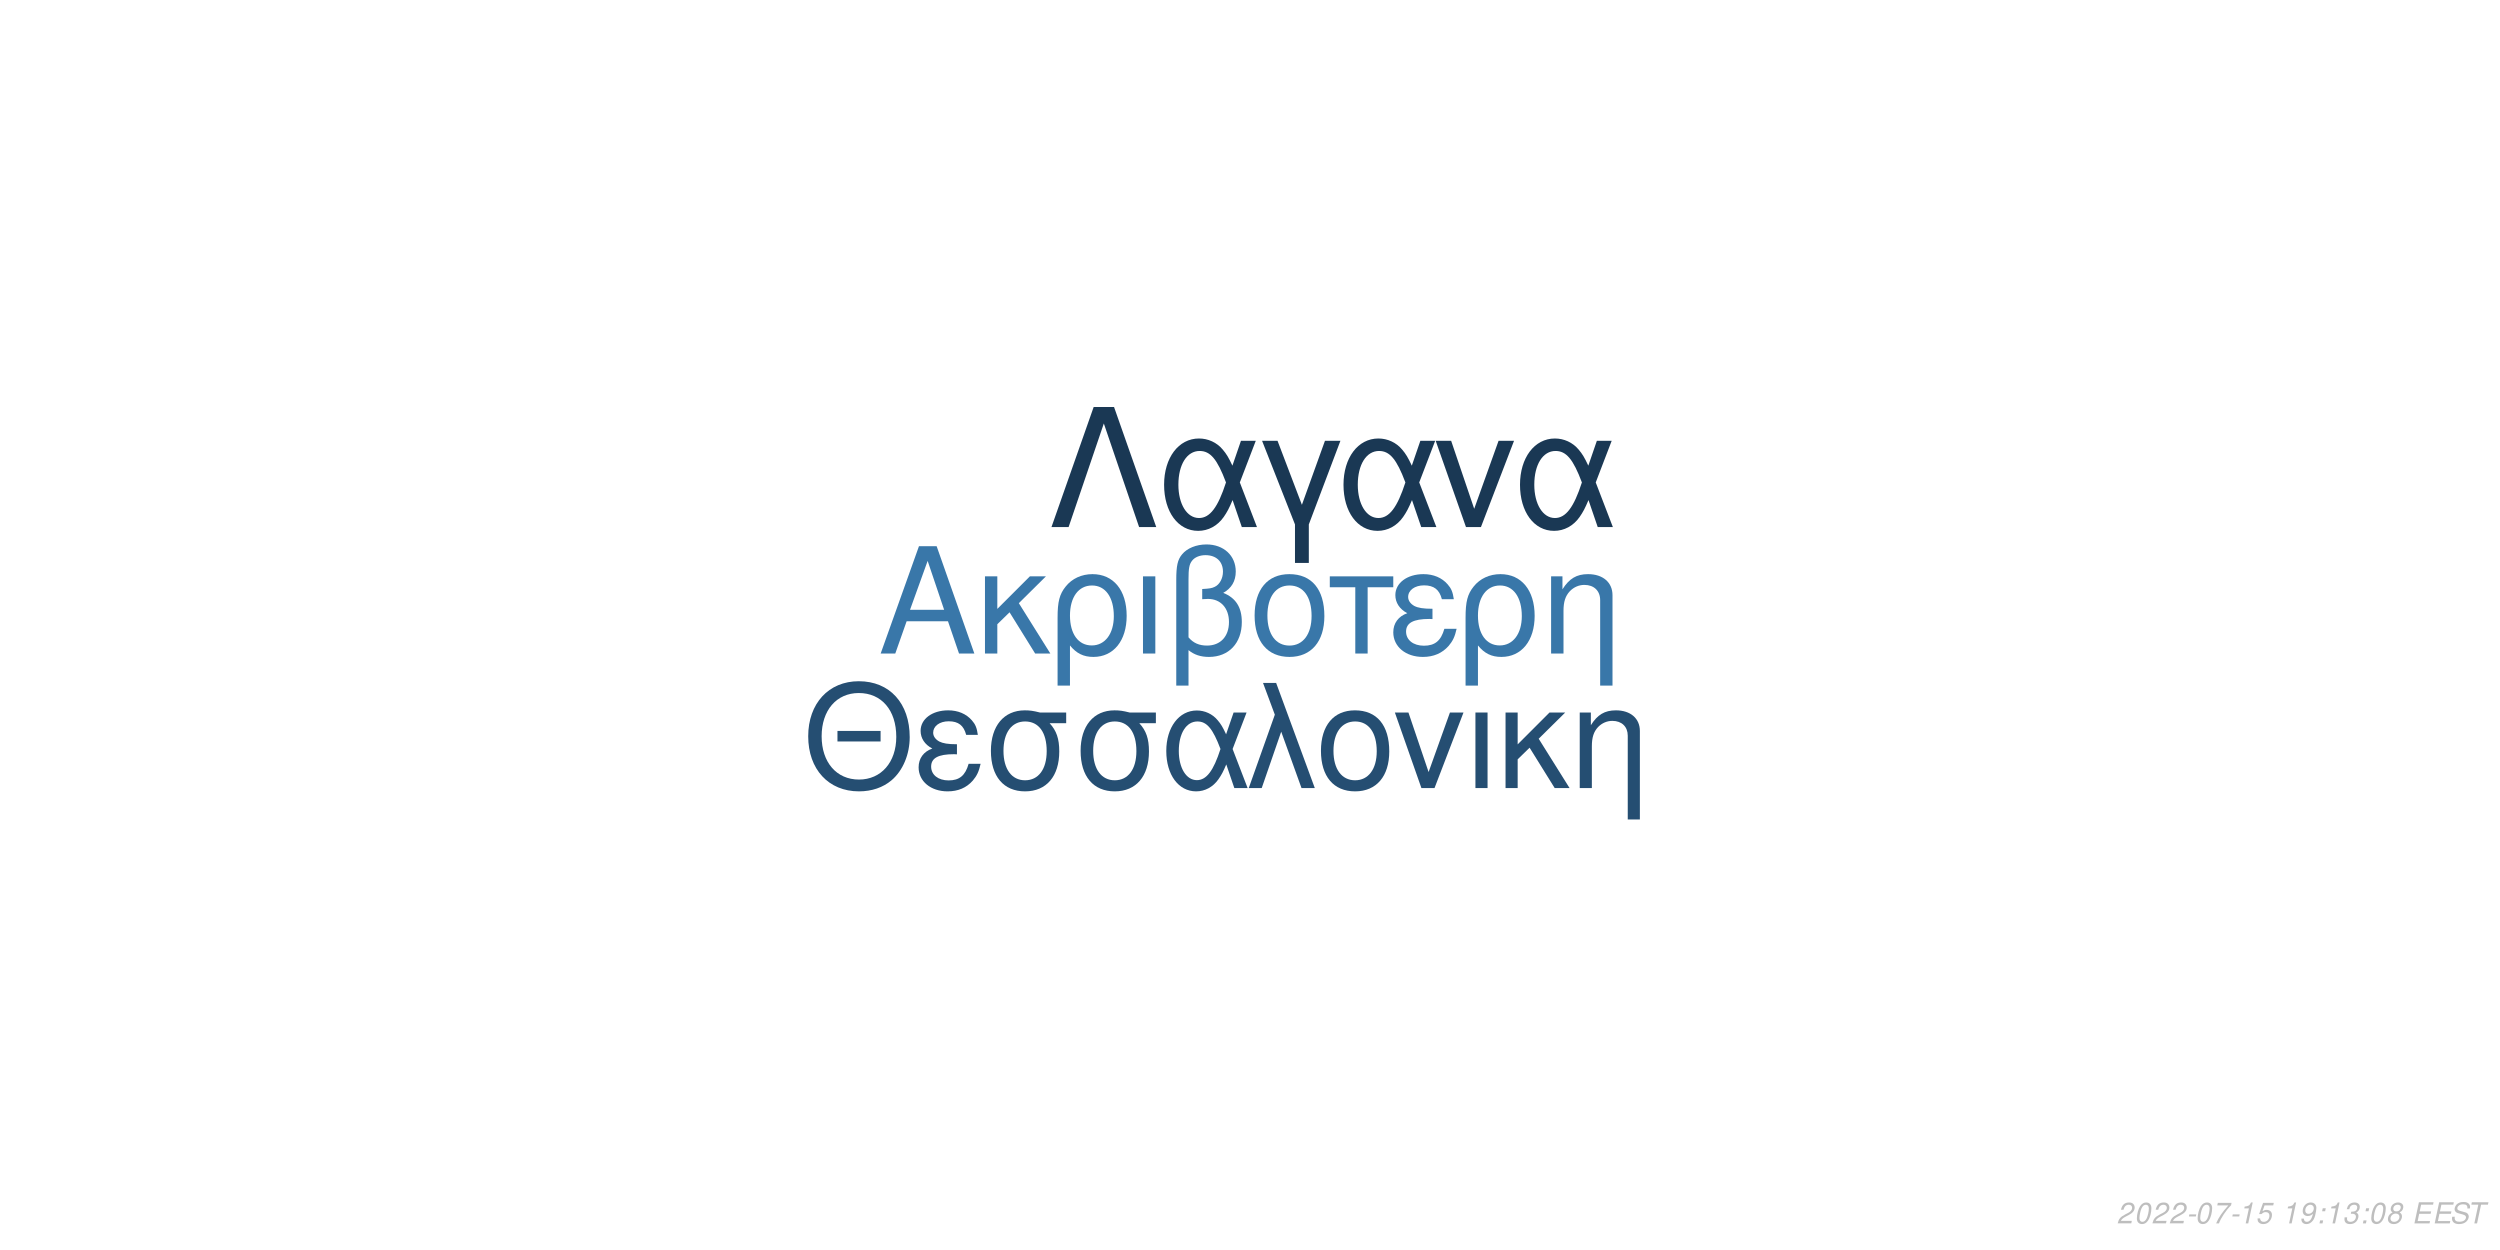
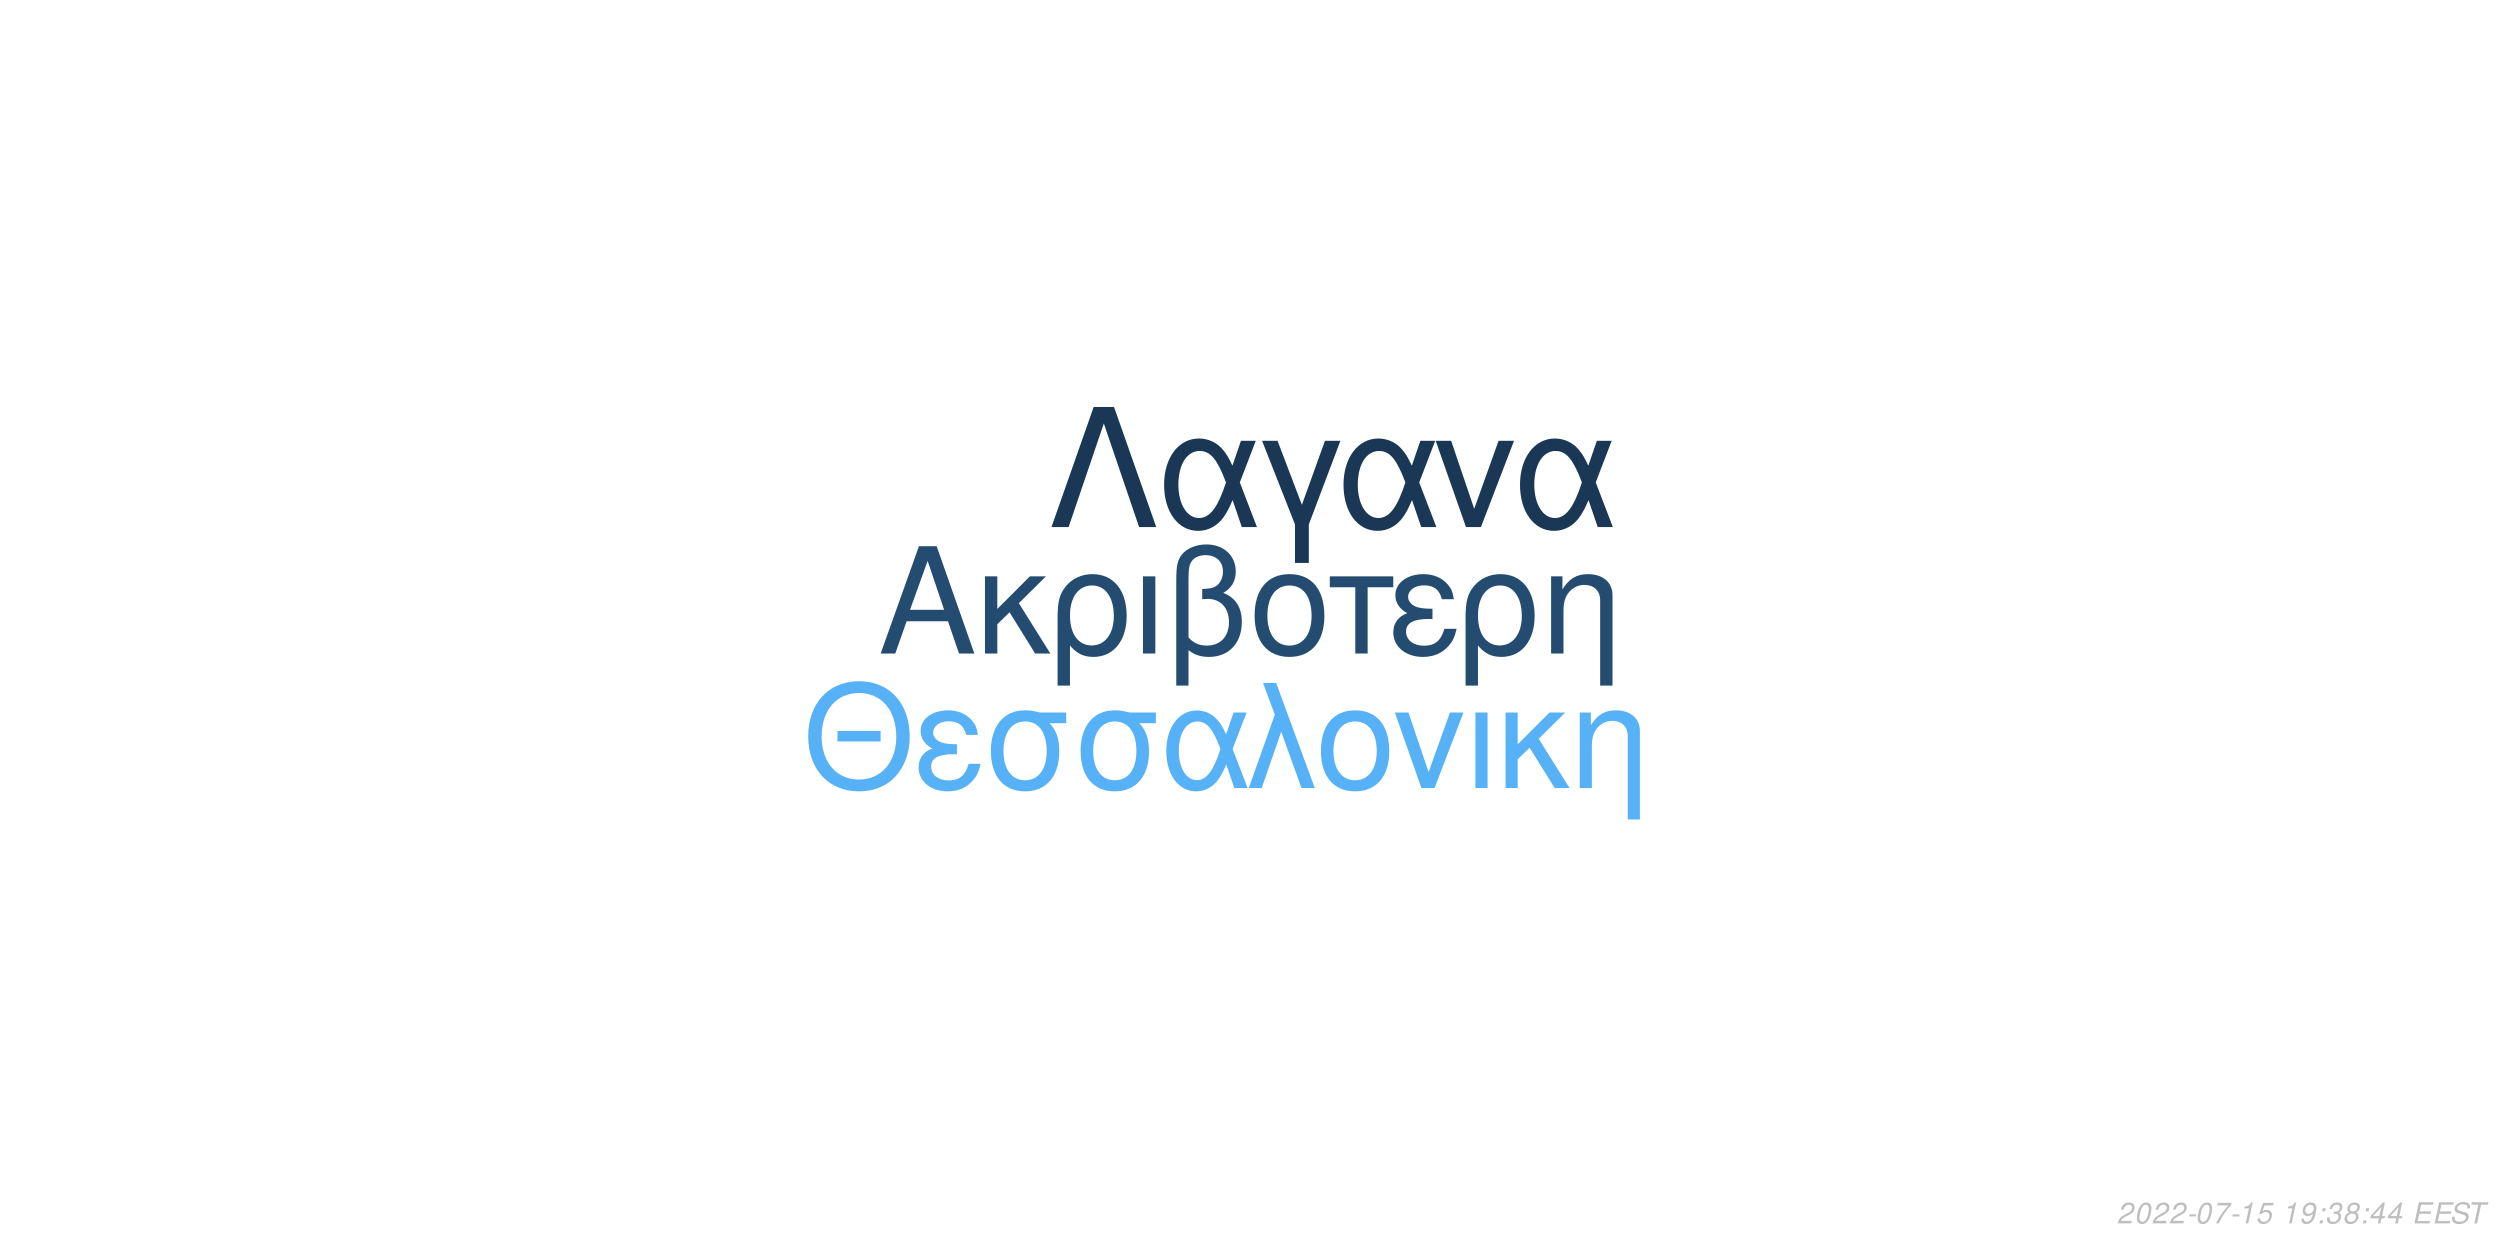
<svg xmlns="http://www.w3.org/2000/svg" xmlns:xlink="http://www.w3.org/1999/xlink" width="864pt" height="432pt" viewBox="0 0 864 432" version="1.1">
  <defs>
    <g>
      <symbol overflow="visible" id="glyph0-0">
        <path style="stroke:none;" d="" />
      </symbol>
      <symbol overflow="visible" id="glyph0-1">
        <path style="stroke:none;" d="M 24.125 -11.141 L 27.938 0 L 33.234 0 L 20.203 -37.094 L 14.094 -37.094 L 0.859 0 L 5.906 0 L 9.828 -11.141 Z M 22.797 -15.109 L 11 -15.109 L 17.094 -32.016 Z M 22.797 -15.109 " />
      </symbol>
      <symbol overflow="visible" id="glyph0-2">
        <path style="stroke:none;" d="M 7.172 -15.422 L 7.172 -26.672 L 2.906 -26.672 L 2.906 0 L 7.172 0 L 7.172 -10.125 L 11.406 -14.25 L 20.25 0 L 25.5 0 L 14.609 -17.406 L 23.969 -26.672 L 18.422 -26.672 Z M 7.172 -15.422 " />
      </symbol>
      <symbol overflow="visible" id="glyph0-3">
        <path style="stroke:none;" d="M 3 11.094 L 7.281 11.094 L 7.281 -2.797 C 9.516 -0.047 11.953 1.172 15.375 1.172 C 22.344 1.172 26.875 -4.422 26.875 -13.031 C 26.875 -21.891 22.297 -27.438 15.062 -27.438 C 11.297 -27.438 7.984 -25.906 5.797 -23.156 C 3.672 -20.516 3 -17.969 3 -12.359 Z M 14.906 -23.516 C 19.547 -23.516 22.438 -19.438 22.438 -12.922 C 22.438 -6.812 19.391 -2.797 14.812 -2.797 C 10.172 -2.797 7.281 -6.766 7.281 -13.125 C 7.281 -19.484 10.234 -23.516 14.906 -23.516 Z M 14.906 -23.516 " />
      </symbol>
      <symbol overflow="visible" id="glyph0-4">
        <path style="stroke:none;" d="M 3.516 0 L 7.781 0 L 7.781 -26.672 L 3.516 -26.672 Z M 3.516 0 " />
      </symbol>
      <symbol overflow="visible" id="glyph0-5">
        <path style="stroke:none;" d="M 4.016 11.094 L 8.25 11.094 L 8.25 -1.172 C 10.172 0.406 12.422 1.172 15.312 1.172 C 22.188 1.172 26.672 -3.609 26.672 -10.891 C 26.672 -15.984 24.578 -19.234 20.25 -20.969 C 23.109 -22.547 24.578 -25.031 24.578 -28.344 C 24.578 -33.844 20.406 -37.703 14.453 -37.703 C 10.938 -37.703 7.734 -36.391 6 -34.25 C 4.484 -32.422 4.016 -30.328 4.016 -25.391 Z M 8.25 -25.656 C 8.25 -29.359 8.5 -30.844 9.469 -32.062 C 10.375 -33.281 12.156 -34 14.094 -34 C 17.812 -34 20.156 -31.812 20.156 -28.297 C 20.156 -25.953 18.984 -23.812 17.297 -23.047 C 16.281 -22.547 15.469 -22.438 12.984 -22.297 L 12.984 -18.781 C 13.734 -18.828 14.344 -18.875 14.969 -18.875 C 19.344 -18.875 22.234 -15.719 22.234 -10.891 C 22.234 -5.906 19.281 -2.75 14.656 -2.75 C 11.953 -2.75 9.922 -3.609 8.25 -5.594 Z M 8.25 -25.656 " />
      </symbol>
      <symbol overflow="visible" id="glyph0-6">
        <path style="stroke:none;" d="M 14.094 -27.438 C 6.562 -27.438 2.094 -22.094 2.094 -13.125 C 2.094 -4.125 6.562 1.172 14.141 1.172 C 21.672 1.172 26.203 -4.172 26.203 -12.922 C 26.203 -22.188 21.828 -27.438 14.094 -27.438 Z M 14.141 -23.516 C 18.938 -23.516 21.781 -19.594 21.781 -12.984 C 21.781 -6.672 18.828 -2.75 14.141 -2.75 C 9.422 -2.75 6.516 -6.672 6.516 -13.125 C 6.516 -19.594 9.422 -23.516 14.141 -23.516 Z M 14.141 -23.516 " />
      </symbol>
      <symbol overflow="visible" id="glyph0-7">
        <path style="stroke:none;" d="M 7.891 0 L 12.156 0 L 12.156 -22.906 L 21.016 -22.906 L 21.016 -26.672 L -0.922 -26.672 L -0.922 -22.906 L 7.891 -22.906 Z M 7.891 0 " />
      </symbol>
      <symbol overflow="visible" id="glyph0-8">
        <path style="stroke:none;" d="M 14.562 -15.469 C 11.344 -15.469 9.562 -15.781 8.297 -16.438 C 6.922 -17.203 6.156 -18.328 6.156 -19.547 C 6.156 -21.891 8.453 -23.562 11.656 -23.562 C 15.062 -23.562 16.953 -22.094 17.812 -18.781 L 21.938 -18.781 C 21.578 -21.266 21.062 -22.5 19.797 -23.922 C 17.812 -26.203 14.906 -27.438 11.453 -27.438 C 5.797 -27.438 1.734 -24.375 1.734 -20.203 C 1.734 -17.609 3.156 -15.375 5.859 -13.938 C 2.797 -12.875 1.016 -10.484 1.016 -7.328 C 1.016 -2.391 5.297 1.172 11.25 1.172 C 14.969 1.172 17.906 -0.109 20.156 -2.641 C 21.578 -4.328 22.297 -5.797 22.906 -8.547 L 18.672 -8.547 C 17.5 -4.422 15.422 -2.703 11.609 -2.703 C 7.938 -2.703 5.438 -4.688 5.438 -7.578 C 5.438 -10.578 7.938 -11.953 13.484 -11.953 C 13.641 -11.953 14.094 -11.953 14.562 -11.906 Z M 14.562 -15.469 " />
      </symbol>
      <symbol overflow="visible" id="glyph0-9">
        <path style="stroke:none;" d="M 3.562 -26.672 L 3.562 0 L 7.844 0 L 7.844 -14.703 C 7.844 -17.906 8.5 -19.891 10.031 -21.531 C 11.406 -22.953 13.188 -23.719 15.062 -23.719 C 18.375 -23.719 20.516 -21.672 20.516 -18.469 L 20.516 11.094 L 24.781 11.094 L 24.781 -20.156 C 24.781 -24.578 21.469 -27.438 16.328 -27.438 C 12.359 -27.438 9.828 -25.906 7.484 -22.188 L 7.484 -26.672 Z M 3.562 -26.672 " />
      </symbol>
      <symbol overflow="visible" id="glyph1-0">
        <path style="stroke:none;" d="" />
      </symbol>
      <symbol overflow="visible" id="glyph1-1">
        <path style="stroke:none;" d="M 26.859 -19.734 L 11.953 -19.734 L 11.953 -16.094 L 26.859 -16.094 Z M 19.328 -36.922 C 8.922 -36.922 1.844 -29.25 1.844 -17.891 C 1.844 -6.484 8.875 1.141 19.391 1.141 C 23.812 1.141 27.703 -0.203 30.641 -2.688 C 34.578 -6.031 36.922 -11.656 36.922 -17.594 C 36.922 -29.297 30 -36.922 19.328 -36.922 Z M 19.328 -32.844 C 27.203 -32.844 32.281 -26.906 32.281 -17.688 C 32.281 -8.922 27.062 -2.938 19.391 -2.938 C 11.609 -2.938 6.484 -8.922 6.484 -17.891 C 6.484 -26.859 11.609 -32.844 19.328 -32.844 Z M 19.328 -32.844 " />
      </symbol>
      <symbol overflow="visible" id="glyph1-2">
        <path style="stroke:none;" d="M 14.25 -15.141 C 11.109 -15.141 9.375 -15.453 8.125 -16.094 C 6.781 -16.844 6.031 -17.938 6.031 -19.141 C 6.031 -21.422 8.266 -23.078 11.406 -23.078 C 14.75 -23.078 16.594 -21.625 17.438 -18.391 L 21.469 -18.391 C 21.125 -20.828 20.625 -22.031 19.391 -23.422 C 17.438 -25.656 14.594 -26.859 11.219 -26.859 C 5.688 -26.859 1.688 -23.875 1.688 -19.781 C 1.688 -17.234 3.094 -15.047 5.734 -13.656 C 2.734 -12.609 1 -10.266 1 -7.172 C 1 -2.344 5.188 1.141 11.016 1.141 C 14.656 1.141 17.547 -0.094 19.734 -2.594 C 21.125 -4.234 21.828 -5.688 22.422 -8.375 L 18.281 -8.375 C 17.141 -4.328 15.094 -2.641 11.359 -2.641 C 7.766 -2.641 5.328 -4.578 5.328 -7.422 C 5.328 -10.359 7.766 -11.703 13.203 -11.703 C 13.359 -11.703 13.797 -11.703 14.25 -11.656 Z M 14.25 -15.141 " />
      </symbol>
      <symbol overflow="visible" id="glyph1-3">
        <path style="stroke:none;" d="M 29 -26.109 L 19.938 -26.109 C 17.594 -26.703 16.438 -26.859 14.703 -26.859 C 7.469 -26.859 2.984 -21.469 2.984 -12.859 C 2.984 -4.031 7.375 1.141 14.797 1.141 C 22.172 1.141 26.609 -4.078 26.609 -12.656 C 26.609 -17.047 25.656 -19.828 23.266 -22.422 L 29 -22.422 Z M 14.797 -23.016 C 19.531 -23.016 22.266 -19.234 22.266 -12.75 C 22.266 -6.531 19.438 -2.688 14.797 -2.688 C 10.172 -2.688 7.328 -6.531 7.328 -12.859 C 7.328 -19.188 10.172 -23.016 14.797 -23.016 Z M 14.797 -23.016 " />
      </symbol>
      <symbol overflow="visible" id="glyph1-4">
        <path style="stroke:none;" d="M 29.344 -26.109 L 24.859 -26.109 L 22.266 -18.578 C 21.125 -21.031 20.484 -22.125 19.328 -23.469 C 17.547 -25.609 14.906 -26.812 12.156 -26.812 C 5.984 -26.812 1.594 -20.984 1.594 -12.812 C 1.594 -4.578 5.828 1.141 11.906 1.141 C 14.953 1.141 17.734 -0.344 19.625 -3.047 C 20.672 -4.531 21.281 -5.688 22.328 -8.172 L 25.109 0 L 29.703 0 L 24.516 -13.5 Z M 20.328 -13.5 C 17.891 -5.922 15.453 -2.734 12.156 -2.734 C 8.516 -2.734 5.922 -6.922 5.922 -12.812 C 5.922 -18.938 8.516 -23.016 12.359 -23.016 C 15.594 -23.016 17.688 -20.531 20.328 -13.5 Z M 20.328 -13.5 " />
      </symbol>
      <symbol overflow="visible" id="glyph1-5">
        <path style="stroke:none;" d="M 1.094 0 L 5.578 0 L 12.312 -19.484 L 19.328 0 L 23.922 0 L 10.562 -36.328 L 6.031 -36.328 L 10.109 -25.359 Z M 1.094 0 " />
      </symbol>
      <symbol overflow="visible" id="glyph1-6">
        <path style="stroke:none;" d="M 13.797 -26.859 C 6.422 -26.859 2.047 -21.625 2.047 -12.859 C 2.047 -4.031 6.422 1.141 13.859 1.141 C 21.234 1.141 25.656 -4.078 25.656 -12.656 C 25.656 -21.719 21.375 -26.859 13.797 -26.859 Z M 13.859 -23.016 C 18.531 -23.016 21.328 -19.188 21.328 -12.703 C 21.328 -6.531 18.438 -2.688 13.859 -2.688 C 9.219 -2.688 6.375 -6.531 6.375 -12.859 C 6.375 -19.188 9.219 -23.016 13.859 -23.016 Z M 13.859 -23.016 " />
      </symbol>
      <symbol overflow="visible" id="glyph1-7">
        <path style="stroke:none;" d="M 14.297 0 L 24.312 -26.109 L 19.625 -26.109 L 12.25 -5.531 L 5.281 -26.109 L 0.594 -26.109 L 9.766 0 Z M 14.297 0 " />
      </symbol>
      <symbol overflow="visible" id="glyph1-8">
        <path style="stroke:none;" d="M 3.438 0 L 7.625 0 L 7.625 -26.109 L 3.438 -26.109 Z M 3.438 0 " />
      </symbol>
      <symbol overflow="visible" id="glyph1-9">
        <path style="stroke:none;" d="M 7.031 -15.094 L 7.031 -26.109 L 2.844 -26.109 L 2.844 0 L 7.031 0 L 7.031 -9.922 L 11.156 -13.953 L 19.828 0 L 24.969 0 L 14.297 -17.047 L 23.469 -26.109 L 18.031 -26.109 Z M 7.031 -15.094 " />
      </symbol>
      <symbol overflow="visible" id="glyph1-10">
        <path style="stroke:none;" d="M 3.484 -26.109 L 3.484 0 L 7.672 0 L 7.672 -14.406 C 7.672 -17.547 8.328 -19.484 9.812 -21.078 C 11.156 -22.469 12.906 -23.219 14.75 -23.219 C 17.984 -23.219 20.078 -21.234 20.078 -18.094 L 20.078 10.859 L 24.266 10.859 L 24.266 -19.734 C 24.266 -24.062 21.031 -26.859 16 -26.859 C 12.109 -26.859 9.609 -25.359 7.328 -21.719 L 7.328 -26.109 Z M 3.484 -26.109 " />
      </symbol>
      <symbol overflow="visible" id="glyph2-0">
        <path style="stroke:none;" d="" />
      </symbol>
      <symbol overflow="visible" id="glyph2-1">
        <path style="stroke:none;" d="M 22.531 -41.484 L 15.484 -41.484 L 0.906 0 L 6.828 0 L 19 -35.797 L 31.188 0 L 37.109 0 Z M 22.531 -41.484 " />
      </symbol>
      <symbol overflow="visible" id="glyph2-2">
        <path style="stroke:none;" d="M 33.516 -29.812 L 28.391 -29.812 L 25.438 -21.219 C 24.125 -24.016 23.391 -25.266 22.078 -26.797 C 20.031 -29.25 17.016 -30.609 13.891 -30.609 C 6.828 -30.609 1.828 -23.953 1.828 -14.625 C 1.828 -5.234 6.656 1.312 13.594 1.312 C 17.078 1.312 20.266 -0.391 22.422 -3.469 C 23.609 -5.172 24.297 -6.484 25.5 -9.328 L 28.688 0 L 33.922 0 L 28 -15.422 Z M 23.219 -15.422 C 20.422 -6.766 17.641 -3.125 13.891 -3.125 C 9.734 -3.125 6.766 -7.906 6.766 -14.625 C 6.766 -21.625 9.734 -26.297 14.109 -26.297 C 17.812 -26.297 20.203 -23.453 23.219 -15.422 Z M 23.219 -15.422 " />
      </symbol>
      <symbol overflow="visible" id="glyph2-3">
        <path style="stroke:none;" d="M 12.062 12.406 L 16.844 12.406 L 16.844 -0.906 L 27.766 -29.812 L 22.422 -29.812 L 14.453 -7.688 L 6.031 -29.812 L 0.688 -29.812 L 12.062 -0.906 Z M 12.062 12.406 " />
      </symbol>
      <symbol overflow="visible" id="glyph2-4">
        <path style="stroke:none;" d="M 16.328 0 L 27.766 -29.812 L 22.422 -29.812 L 14 -6.312 L 6.031 -29.812 L 0.688 -29.812 L 11.156 0 Z M 16.328 0 " />
      </symbol>
      <symbol overflow="visible" id="glyph3-0">
        <path style="stroke:none;" d="" />
      </symbol>
      <symbol overflow="visible" id="glyph3-1">
        <path style="stroke:none;" d="M 5.234 -0.875 L 1.469 -0.875 C 1.641 -1.375 2.203 -1.891 3.109 -2.344 L 4.234 -2.938 C 5.562 -3.625 6.219 -4.469 6.219 -5.484 C 6.219 -5.938 6.062 -6.359 5.797 -6.656 C 5.469 -7.047 4.984 -7.234 4.312 -7.234 C 2.766 -7.234 1.891 -6.453 1.484 -4.734 L 2.375 -4.734 C 2.484 -5.188 2.609 -5.484 2.797 -5.75 C 3.094 -6.203 3.609 -6.453 4.188 -6.453 C 4.891 -6.453 5.344 -6.031 5.344 -5.375 C 5.344 -4.703 4.859 -4.094 4.016 -3.656 L 2.984 -3.125 C 1.234 -2.188 0.797 -1.656 0.344 -0.016 L 5.047 -0.016 Z M 5.234 -0.875 " />
      </symbol>
      <symbol overflow="visible" id="glyph3-2">
        <path style="stroke:none;" d="M 4.203 -7.234 C 3.375 -7.234 2.688 -6.812 2.125 -5.984 C 1.484 -5.047 0.984 -3.188 0.984 -1.734 C 0.984 -1.109 1.172 -0.562 1.484 -0.266 C 1.797 0.047 2.281 0.234 2.766 0.234 C 3.625 0.234 4.281 -0.156 4.859 -1.016 C 5.516 -1.953 6 -3.797 6 -5.266 C 6 -6.5 5.328 -7.234 4.203 -7.234 Z M 4.094 -6.453 C 4.734 -6.453 5.125 -5.984 5.125 -5.156 C 5.125 -4.203 4.781 -2.625 4.406 -1.812 C 3.984 -0.938 3.516 -0.547 2.875 -0.547 C 2.25 -0.547 1.875 -1.031 1.875 -1.828 C 1.875 -2.797 2.203 -4.344 2.594 -5.203 C 2.984 -6.047 3.453 -6.453 4.094 -6.453 Z M 4.094 -6.453 " />
      </symbol>
      <symbol overflow="visible" id="glyph3-3">
        <path style="stroke:none;" d="M 3.516 -3.125 L 1.125 -3.125 L 0.969 -2.406 L 3.359 -2.406 Z M 3.516 -3.125 " />
      </symbol>
      <symbol overflow="visible" id="glyph3-4">
        <path style="stroke:none;" d="M 6.703 -7.094 L 1.953 -7.094 L 1.766 -6.219 L 5.594 -6.219 C 3.344 -3.688 2.266 -2.109 1.375 0 L 2.344 0 C 3.031 -1.906 4.828 -4.594 6.547 -6.281 Z M 6.703 -7.094 " />
      </symbol>
      <symbol overflow="visible" id="glyph3-5">
        <path style="stroke:none;" d="M 3.703 -5.188 L 2.594 0 L 3.469 0 L 5.016 -7.234 L 4.438 -7.234 C 3.906 -6.156 3.688 -6.016 2.234 -5.812 L 2.109 -5.188 Z M 3.703 -5.188 " />
      </symbol>
      <symbol overflow="visible" id="glyph3-6">
        <path style="stroke:none;" d="M 6.297 -7.094 L 2.594 -7.094 L 1.234 -3.234 L 2.047 -3.234 C 2.656 -3.766 2.938 -3.906 3.531 -3.906 C 4.328 -3.906 4.797 -3.453 4.797 -2.688 C 4.797 -1.438 3.969 -0.547 2.828 -0.547 C 2.031 -0.547 1.609 -0.938 1.578 -1.734 L 0.703 -1.734 L 0.703 -1.516 C 0.703 -0.938 0.844 -0.547 1.188 -0.266 C 1.562 0.062 2.078 0.234 2.703 0.234 C 3.656 0.234 4.391 -0.156 4.984 -0.922 C 5.422 -1.5 5.672 -2.234 5.672 -2.953 C 5.672 -4 4.938 -4.672 3.812 -4.672 C 3.328 -4.672 2.906 -4.547 2.406 -4.234 L 3.109 -6.219 L 6.109 -6.219 Z M 6.297 -7.094 " />
      </symbol>
      <symbol overflow="visible" id="glyph3-7">
        <path style="stroke:none;" d="" />
      </symbol>
      <symbol overflow="visible" id="glyph3-8">
        <path style="stroke:none;" d="M 0.844 -1.656 C 0.844 -1.547 0.844 -1.438 0.844 -1.375 C 0.844 -0.406 1.531 0.234 2.578 0.234 C 3.203 0.234 3.766 0.016 4.297 -0.438 C 4.938 -1 5.312 -1.656 5.594 -2.719 C 5.844 -3.672 6.016 -4.766 6.016 -5.375 C 6.016 -5.844 5.844 -6.328 5.547 -6.656 C 5.203 -7.031 4.703 -7.234 4.062 -7.234 C 2.516 -7.234 1.297 -5.938 1.297 -4.266 C 1.297 -3.203 1.984 -2.547 3.047 -2.547 C 3.484 -2.547 3.953 -2.672 4.281 -2.891 C 4.406 -2.984 4.547 -3.078 4.828 -3.344 C 4.438 -1.484 3.703 -0.547 2.703 -0.547 C 2.109 -0.547 1.719 -0.938 1.719 -1.547 L 1.719 -1.656 Z M 3.953 -6.453 C 4.625 -6.453 5.141 -5.953 5.141 -5.281 C 5.141 -4.188 4.312 -3.312 3.297 -3.312 C 2.594 -3.312 2.172 -3.734 2.172 -4.453 C 2.172 -5.562 2.984 -6.453 3.953 -6.453 Z M 3.953 -6.453 " />
      </symbol>
      <symbol overflow="visible" id="glyph3-9">
        <path style="stroke:none;" d="M 2.359 -1.031 L 1.312 -1.031 L 1.094 0 L 2.141 0 Z M 3.266 -5.234 L 2.219 -5.234 L 2 -4.203 L 3.047 -4.203 Z M 3.266 -5.234 " />
      </symbol>
      <symbol overflow="visible" id="glyph3-10">
        <path style="stroke:none;" d="M 2.922 -3.312 C 3.125 -3.344 3.234 -3.344 3.375 -3.344 C 4.203 -3.344 4.688 -3 4.688 -2.406 C 4.688 -1.312 3.906 -0.547 2.781 -0.547 C 2.047 -0.547 1.594 -0.938 1.594 -1.562 C 1.594 -1.719 1.609 -1.844 1.656 -2.094 L 0.766 -2.094 C 0.734 -1.797 0.719 -1.641 0.719 -1.469 C 0.719 -0.375 1.406 0.234 2.641 0.234 C 3.547 0.234 4.297 -0.078 4.812 -0.656 C 5.266 -1.156 5.562 -1.875 5.562 -2.547 C 5.562 -3.125 5.344 -3.453 4.797 -3.734 C 5.641 -4.234 6.016 -4.844 6.016 -5.734 C 6.016 -6.656 5.312 -7.234 4.203 -7.234 C 3.375 -7.234 2.672 -6.938 2.188 -6.375 C 1.891 -6.031 1.703 -5.641 1.516 -4.906 L 2.391 -4.906 C 2.5 -5.359 2.594 -5.594 2.734 -5.812 C 3.047 -6.234 3.516 -6.453 4.078 -6.453 C 4.734 -6.453 5.141 -6.125 5.141 -5.578 C 5.141 -5.188 5.016 -4.797 4.797 -4.547 C 4.516 -4.234 4 -4.062 3.266 -4.062 L 3.078 -4.062 Z M 2.922 -3.312 " />
      </symbol>
      <symbol overflow="visible" id="glyph3-11">
        <path style="stroke:none;" d="M 4.766 -3.797 C 5.078 -3.969 5.234 -4.078 5.438 -4.234 C 5.812 -4.594 6.062 -5.172 6.062 -5.734 C 6.062 -6.625 5.344 -7.234 4.266 -7.234 C 2.812 -7.234 1.703 -6.219 1.703 -4.875 C 1.703 -4.406 1.875 -4.125 2.359 -3.812 C 1.297 -3.312 0.75 -2.516 0.75 -1.469 C 0.75 -0.438 1.547 0.234 2.812 0.234 C 3.656 0.234 4.359 -0.094 4.938 -0.734 C 5.359 -1.234 5.609 -1.859 5.609 -2.438 C 5.609 -3.047 5.312 -3.516 4.766 -3.797 Z M 4.109 -6.453 C 4.797 -6.453 5.188 -6.125 5.188 -5.578 C 5.188 -5.266 5.062 -4.922 4.859 -4.672 C 4.562 -4.312 4.188 -4.156 3.656 -4.156 C 2.984 -4.156 2.594 -4.453 2.594 -4.984 C 2.594 -5.859 3.203 -6.453 4.109 -6.453 Z M 3.453 -3.406 C 4.234 -3.406 4.734 -2.984 4.734 -2.312 C 4.734 -1.312 3.922 -0.547 2.875 -0.547 C 2.125 -0.547 1.625 -0.969 1.625 -1.625 C 1.625 -2.609 2.438 -3.406 3.453 -3.406 Z M 3.453 -3.406 " />
      </symbol>
      <symbol overflow="visible" id="glyph3-12">
+         <path style="stroke:none;" d="M 3.625 -1.75 L 3.266 0 L 4.141 0 L 4.516 -1.75 L 5.562 -1.75 L 5.734 -2.531 L 4.688 -2.531 L 5.688 -7.234 L 5.016 -7.234 L 0.844 -2.672 L 0.641 -1.75 Z M 3.797 -2.531 L 1.594 -2.531 L 4.469 -5.703 Z M 3.797 -2.531 " />
+       </symbol>
+       <symbol overflow="visible" id="glyph3-13">
        <path style="stroke:none;" d="M 2.547 -3.312 L 6.5 -3.312 L 6.688 -4.141 L 2.719 -4.141 L 3.219 -6.469 L 7.344 -6.469 L 7.516 -7.297 L 2.453 -7.297 L 0.906 0 L 6.125 0 L 6.297 -0.812 L 2.016 -0.812 Z M 2.547 -3.312 " />
      </symbol>
-       <symbol overflow="visible" id="glyph3-13">
+       <symbol overflow="visible" id="glyph3-14">
        <path style="stroke:none;" d="M 7.062 -5.156 C 7.125 -5.438 7.141 -5.562 7.141 -5.703 C 7.141 -6.156 6.938 -6.594 6.594 -6.891 C 6.188 -7.25 5.656 -7.406 4.875 -7.406 C 3.844 -7.406 3.047 -7.125 2.5 -6.562 C 2.094 -6.141 1.781 -5.438 1.781 -4.922 C 1.781 -4.297 2.219 -3.766 2.891 -3.562 L 4.594 -3.094 C 5.406 -2.859 5.734 -2.578 5.734 -2.094 C 5.734 -1.781 5.547 -1.406 5.266 -1.141 C 4.844 -0.766 4.266 -0.578 3.453 -0.578 C 2.328 -0.578 1.812 -0.984 1.812 -1.906 C 1.812 -2.047 1.812 -2.125 1.844 -2.312 L 0.984 -2.312 C 0.906 -2.062 0.891 -1.906 0.891 -1.688 C 0.891 -0.484 1.797 0.234 3.297 0.234 C 4.359 0.234 5.234 -0.062 5.812 -0.609 C 6.344 -1.078 6.688 -1.797 6.688 -2.375 C 6.688 -2.641 6.609 -2.906 6.453 -3.156 C 6.234 -3.5 5.938 -3.703 5.469 -3.828 L 3.75 -4.312 C 2.984 -4.547 2.734 -4.734 2.734 -5.188 C 2.734 -5.547 2.875 -5.844 3.188 -6.109 C 3.547 -6.438 4.031 -6.594 4.703 -6.594 C 5.266 -6.594 5.688 -6.484 5.906 -6.297 C 6.094 -6.125 6.219 -5.797 6.219 -5.516 C 6.219 -5.422 6.203 -5.344 6.188 -5.156 Z M 7.062 -5.156 " />
      </symbol>
-       <symbol overflow="visible" id="glyph3-14">
+       <symbol overflow="visible" id="glyph3-15">
        <path style="stroke:none;" d="M 4.938 -6.469 L 7.312 -6.469 L 7.484 -7.297 L 1.75 -7.297 L 1.578 -6.469 L 3.984 -6.469 L 2.609 0 L 3.547 0 Z M 4.938 -6.469 " />
      </symbol>
    </g>
  </defs>
  <g id="surface1">
    <rect x="0" y="0" width="864" height="432" style="fill:rgb(100%,100%,100%);fill-opacity:1;stroke:none;" />
-     <g style="fill:rgb(22.353%,46.667%,66.275%);fill-opacity:1;">
+     <g style="fill:rgb(14.118%,29.804%,43.922%);fill-opacity:1;">
      <use xlink:href="#glyph0-1" x="303.5" y="225.861" />
      <use xlink:href="#glyph0-2" x="337.5" y="225.861" />
      <use xlink:href="#glyph0-3" x="362.5" y="225.861" />
      <use xlink:href="#glyph0-4" x="391.5" y="225.861" />
      <use xlink:href="#glyph0-5" x="402.5" y="225.861" />
      <use xlink:href="#glyph0-6" x="431.5" y="225.861" />
      <use xlink:href="#glyph0-7" x="460.5" y="225.861" />
      <use xlink:href="#glyph0-8" x="480.5" y="225.861" />
      <use xlink:href="#glyph0-3" x="503.5" y="225.861" />
      <use xlink:href="#glyph0-9" x="532.5" y="225.861" />
    </g>
-     <g style="fill:rgb(14.51%,30.588%,44.706%);fill-opacity:1;">
+     <g style="fill:rgb(33.725%,69.412%,96.863%);fill-opacity:1;">
      <use xlink:href="#glyph1-1" x="277.473" y="272.354" />
      <use xlink:href="#glyph1-2" x="316.473" y="272.354" />
      <use xlink:href="#glyph1-3" x="339.473" y="272.354" />
      <use xlink:href="#glyph1-3" x="370.473" y="272.354" />
      <use xlink:href="#glyph1-4" x="401.473" y="272.354" />
      <use xlink:href="#glyph1-5" x="430.473" y="272.354" />
      <use xlink:href="#glyph1-6" x="454.473" y="272.354" />
      <use xlink:href="#glyph1-7" x="481.473" y="272.354" />
      <use xlink:href="#glyph1-8" x="506.473" y="272.354" />
      <use xlink:href="#glyph1-9" x="517.473" y="272.354" />
      <use xlink:href="#glyph1-10" x="542.473" y="272.354" />
    </g>
-     <g style="fill:rgb(10.196%,21.961%,32.941%);fill-opacity:1;">
+     <g style="fill:rgb(10.196%,21.961%,33.333%);fill-opacity:1;">
      <use xlink:href="#glyph2-1" x="362.484" y="182.152" />
      <use xlink:href="#glyph2-2" x="400.484" y="182.152" />
      <use xlink:href="#glyph2-3" x="435.484" y="182.152" />
      <use xlink:href="#glyph2-2" x="462.484" y="182.152" />
      <use xlink:href="#glyph2-4" x="495.484" y="182.152" />
      <use xlink:href="#glyph2-2" x="523.484" y="182.152" />
    </g>
    <g style="fill:rgb(74.51%,74.51%,74.51%);fill-opacity:1;">
      <use xlink:href="#glyph3-1" x="731.52" y="422.81" />
      <use xlink:href="#glyph3-2" x="737.52" y="422.81" />
      <use xlink:href="#glyph3-1" x="743.52" y="422.81" />
      <use xlink:href="#glyph3-1" x="749.52" y="422.81" />
      <use xlink:href="#glyph3-3" x="755.52" y="422.81" />
      <use xlink:href="#glyph3-2" x="758.52" y="422.81" />
      <use xlink:href="#glyph3-4" x="764.52" y="422.81" />
      <use xlink:href="#glyph3-3" x="770.52" y="422.81" />
      <use xlink:href="#glyph3-5" x="773.52" y="422.81" />
      <use xlink:href="#glyph3-6" x="779.52" y="422.81" />
      <use xlink:href="#glyph3-7" x="785.52" y="422.81" />
      <use xlink:href="#glyph3-5" x="788.52" y="422.81" />
      <use xlink:href="#glyph3-8" x="794.52" y="422.81" />
      <use xlink:href="#glyph3-9" x="800.52" y="422.81" />
-       <use xlink:href="#glyph3-5" x="803.52" y="422.81" />
-       <use xlink:href="#glyph3-10" x="809.52" y="422.81" />
+       <use xlink:href="#glyph3-10" x="803.52" y="422.81" />
+       <use xlink:href="#glyph3-11" x="809.52" y="422.81" />
      <use xlink:href="#glyph3-9" x="815.52" y="422.81" />
-       <use xlink:href="#glyph3-2" x="818.52" y="422.81" />
-       <use xlink:href="#glyph3-11" x="824.52" y="422.81" />
+       <use xlink:href="#glyph3-12" x="818.52" y="422.81" />
+       <use xlink:href="#glyph3-12" x="824.52" y="422.81" />
      <use xlink:href="#glyph3-7" x="830.52" y="422.81" />
-       <use xlink:href="#glyph3-12" x="833.52" y="422.81" />
-       <use xlink:href="#glyph3-12" x="840.52" y="422.81" />
-       <use xlink:href="#glyph3-13" x="846.52" y="422.81" />
-       <use xlink:href="#glyph3-14" x="852.52" y="422.81" />
+       <use xlink:href="#glyph3-13" x="833.52" y="422.81" />
+       <use xlink:href="#glyph3-13" x="840.52" y="422.81" />
+       <use xlink:href="#glyph3-14" x="846.52" y="422.81" />
+       <use xlink:href="#glyph3-15" x="852.52" y="422.81" />
    </g>
  </g>
</svg>
